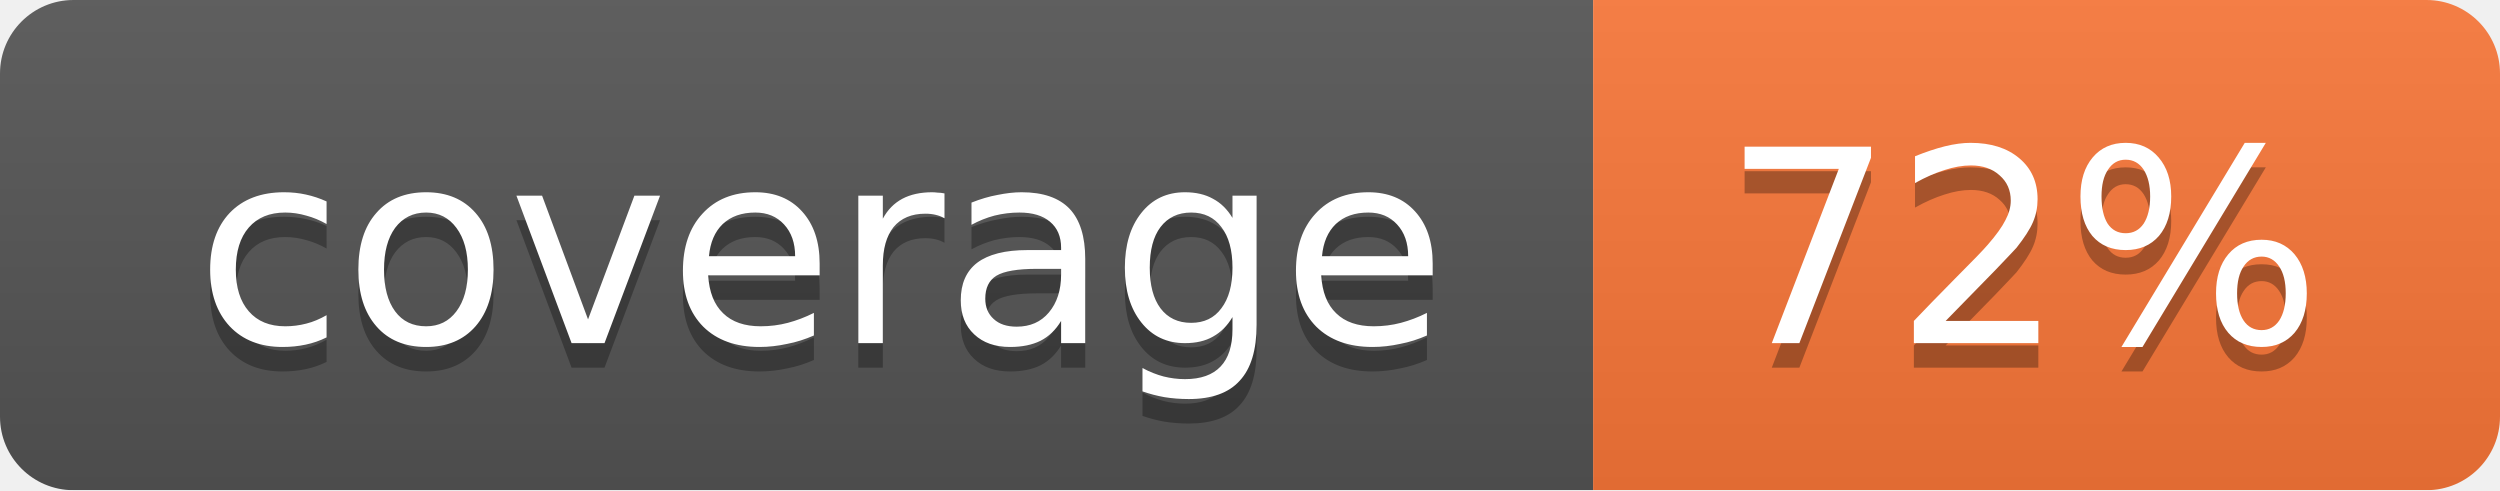
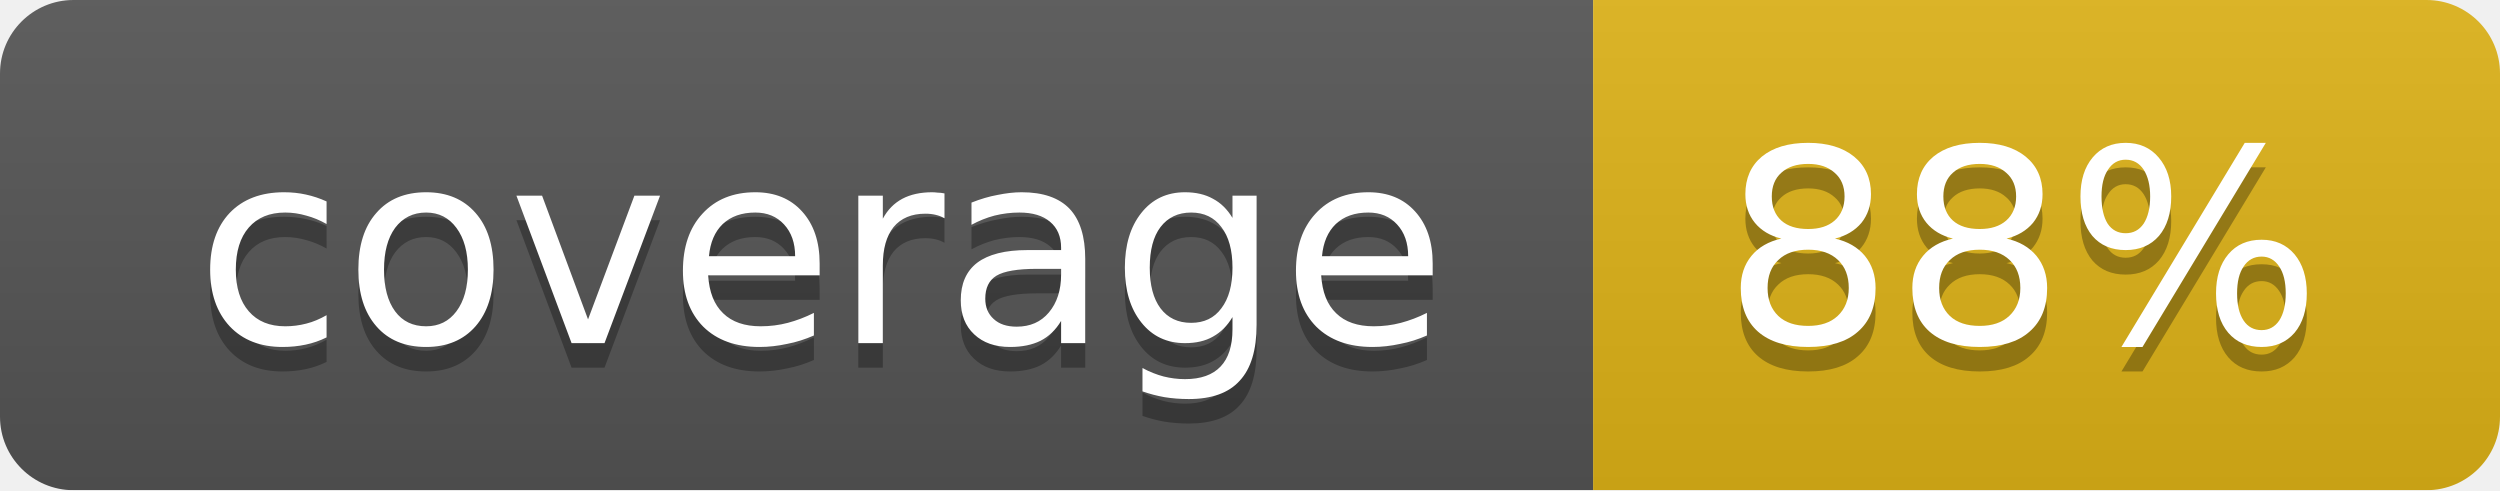
<svg xmlns="http://www.w3.org/2000/svg" width="102" height="20">
  <linearGradient id="smooth" x2="0" y2="100%">
    <stop offset="0" stop-color="#bbb" stop-opacity=".1" />
    <stop offset="1" stop-opacity=".1" />
  </linearGradient>
  <mask id="round">
    <rect width="102" height="20" rx="3" fill="#fff" />
  </mask>
  <g mask="url(#round)">
    <rect width="65" height="20" fill="#555" />
-     <rect x="65" width="37" height="20" fill="#fa7739" />
+     <rect x="65" width="37" height="20" fill="#dfb317" />
    <rect width="102" height="20" fill="url(#smooth)" />
  </g>
  <g fill="#fff" text-anchor="middle" font-family="DejaVu Sans,Verdana,Geneva,sans-serif" font-size="11">
    <text x="33.5" y="15" fill="#010101" fill-opacity=".3">coverage</text>
    <text x="33.5" y="14">coverage</text>
-     <text x="82.5" y="15" fill="#010101" fill-opacity=".3">72%</text>
-     <text x="82.5" y="14">72%</text>
+     <text x="82.5" y="15" fill="#010101" fill-opacity=".3">88%</text>
+     <text x="82.5" y="14">88%</text>
  </g>
</svg>
